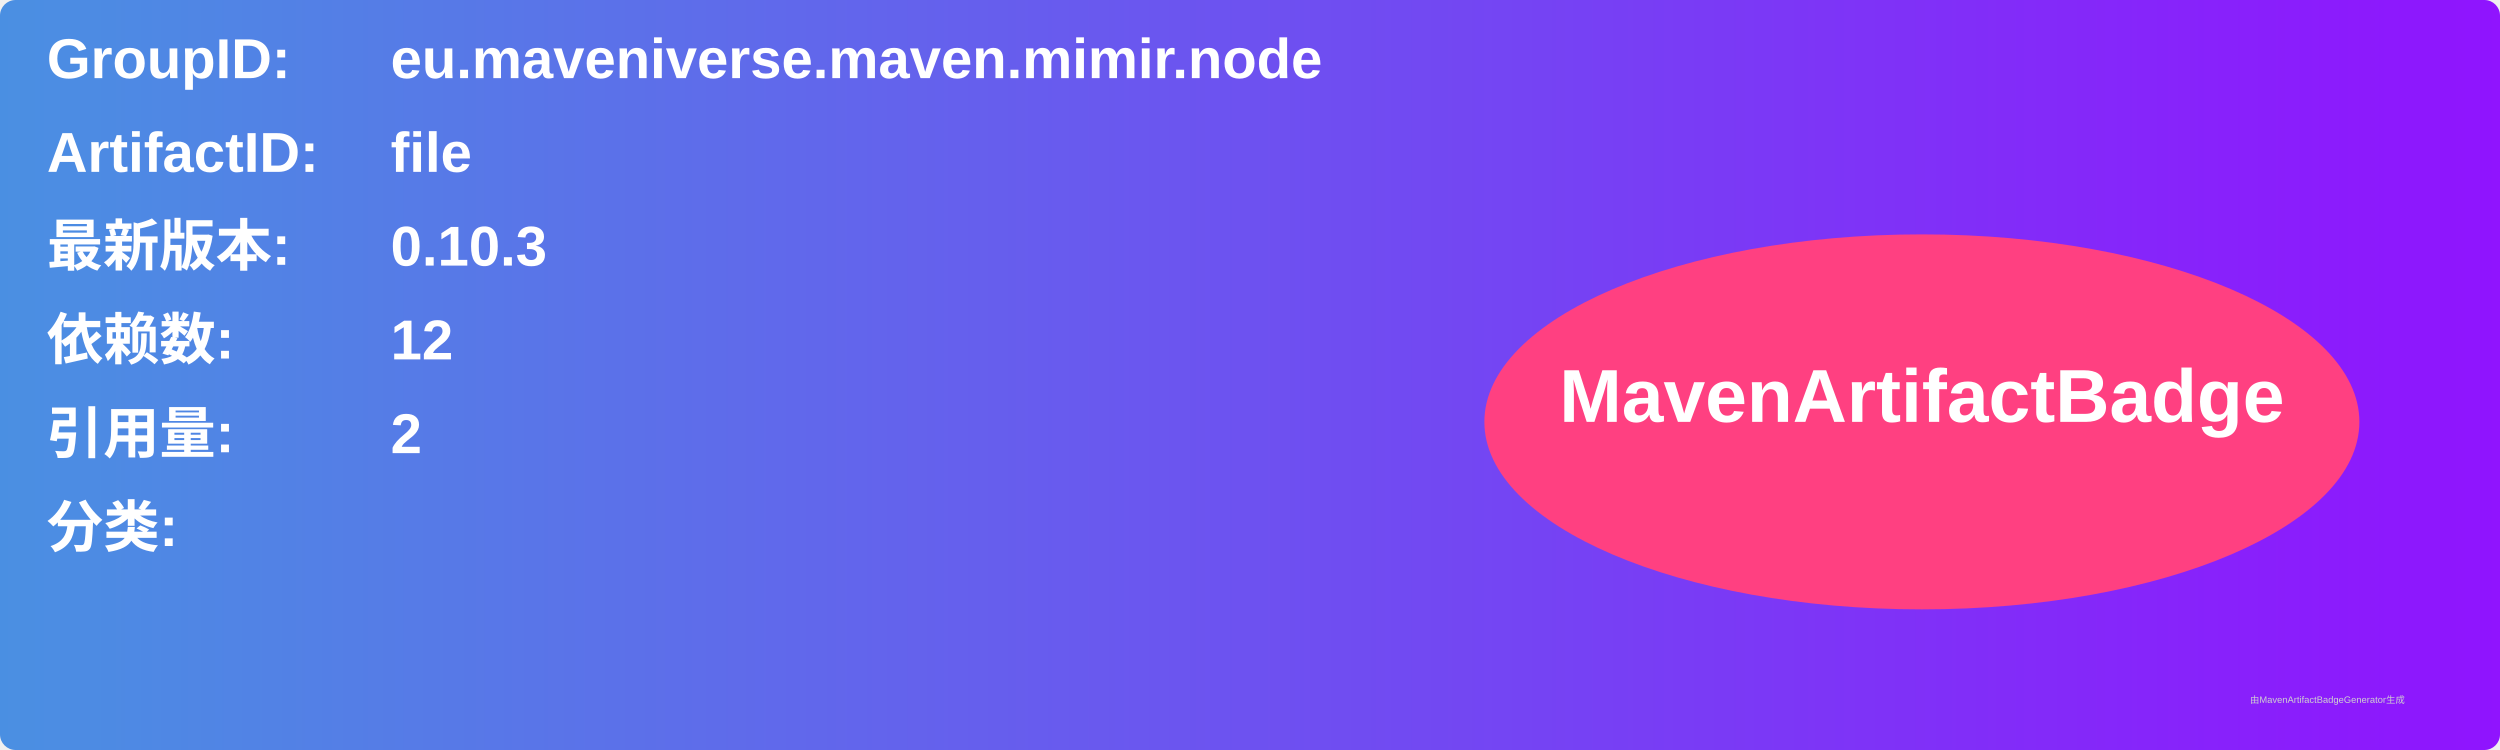
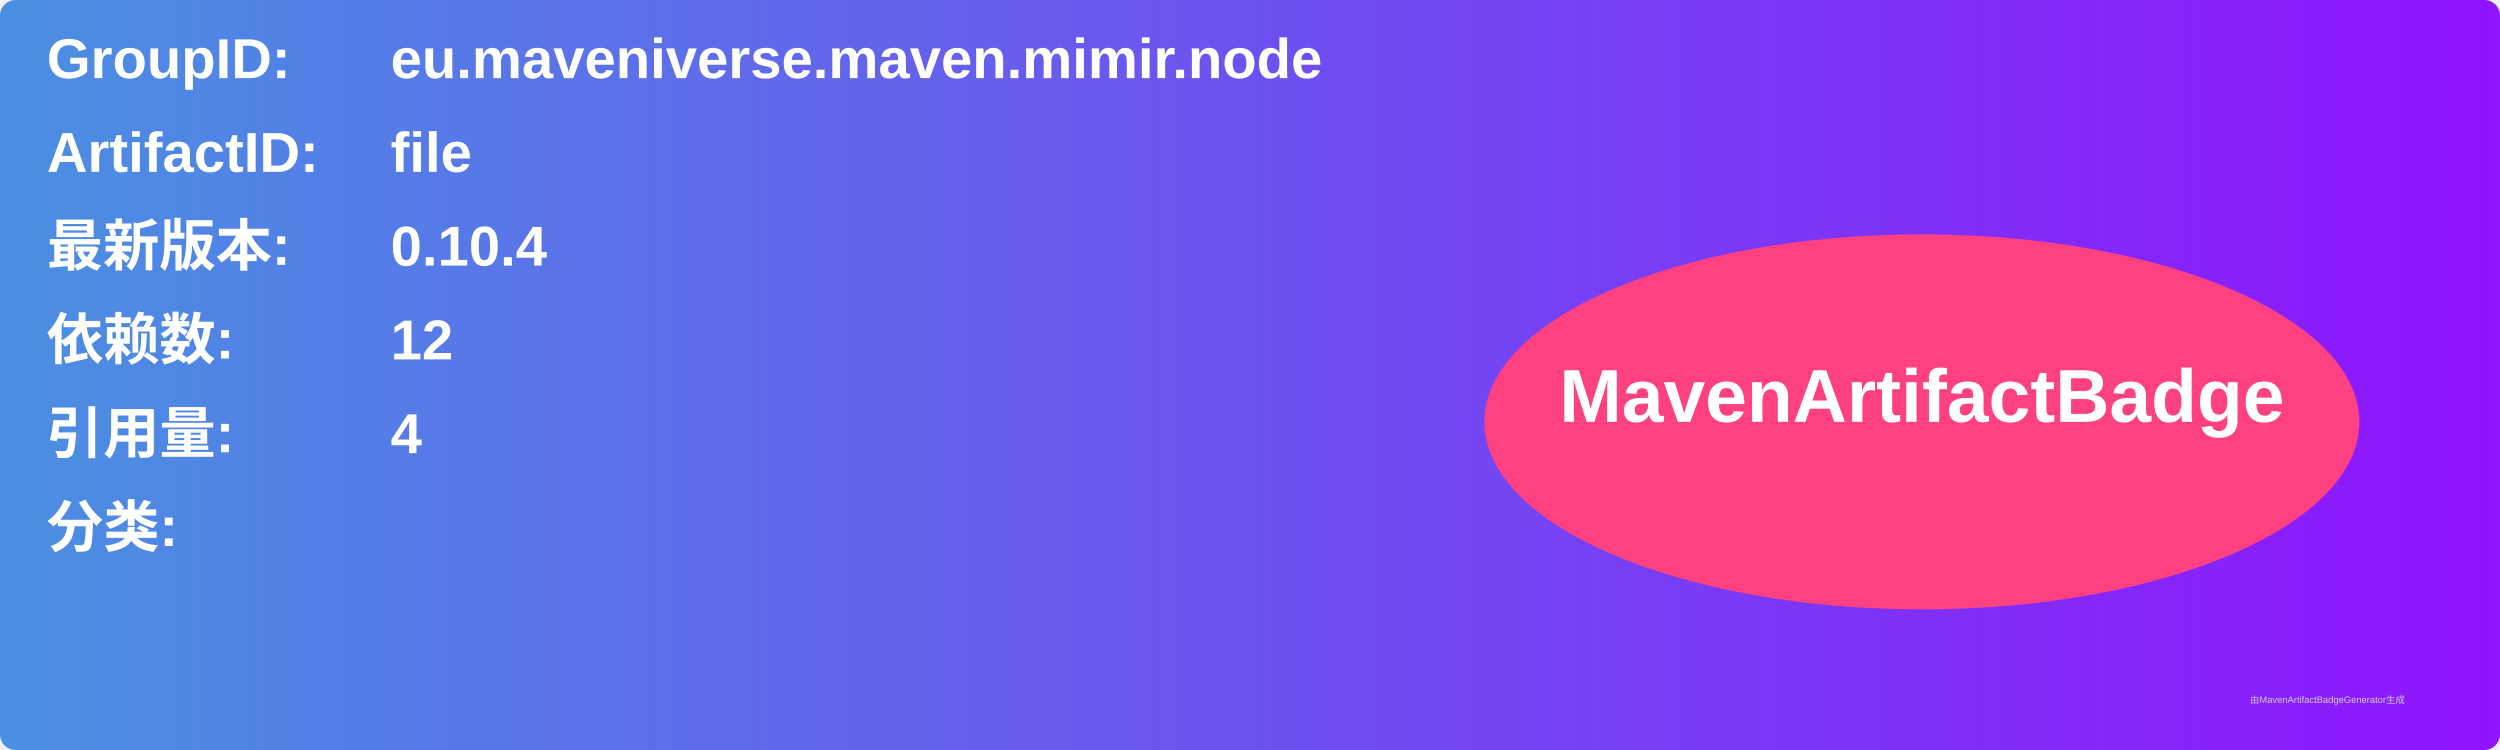
<svg xmlns="http://www.w3.org/2000/svg" width="800" height="240" viewBox="0 0 800 240">
  <linearGradient id="grad" x1="0%" y1="0%" x2="100%" y2="0%">
    <stop offset="0%" stop-color="#4a90e2" />
    <stop offset="100%" stop-color="#9013fe" />
  </linearGradient>
  <rect width="100%" height="100%" rx="5" ry="5" fill="url(#grad)" />
  <g transform="translate(15, 15)">
    <text x="0" y="10" font-family="Arial" font-size="18" fill="white" font-weight="bold" width="260">GroupID:</text>
    <text x="110" y="10" font-family="Arial" font-size="18" fill="white" font-weight="bold" width="460">eu.maveniverse.maven.mimir.node</text>
    <text x="0" y="40" font-family="Arial" font-size="18" fill="white" font-weight="bold" width="260">ArtifactID:</text>
    <text x="110" y="40" font-family="Arial" font-size="18" fill="white" font-weight="bold" width="460">file</text>
    <text x="0" y="70" font-family="Arial" font-size="18" fill="white" font-weight="bold">最新版本:</text>
    <text x="110" y="70" font-family="Arial" font-size="18" fill="white" font-weight="bold">
-       <tspan font-weight="bold">0.10.3</tspan>
+       <tspan font-weight="bold">0.10.4</tspan>
    </text>
    <text x="0" y="100" font-family="Arial" font-size="18" fill="white" font-weight="bold">依赖数: </text>
    <text x="110" y="100" font-family="Arial" font-size="18" fill="white">
      <tspan font-weight="bold">12</tspan>
    </text>
    <text x="0" y="130" font-family="Arial" font-size="18" fill="white" font-weight="bold">引用量: </text>
    <text x="110" y="130" font-family="Arial" font-size="18" fill="white">
-       <tspan font-weight="bold">2</tspan>
+       <tspan font-weight="bold">4</tspan>
    </text>
    <text x="0" y="160" font-family="Arial" font-size="18" fill="white" font-weight="bold">分类:</text>
    <text x="10" y="190" font-family="Arial" font-size="10" fill="white">
      <tspan font-weight="bold" />
    </text>
    <ellipse cx="600" cy="120" rx="140" ry="60" fill="#ff4081" />
    <text x="600" y="120" text-anchor="middle" font-family="Arial" font-size="24" fill="white" font-weight="bold">MavenArtifactBadge</text>
  </g>
  <text x="720" y="225" font-family="Arial" font-size="3" fill="#d0d0d0">由MavenArtifactBadgeGenerator生成</text>
</svg>
